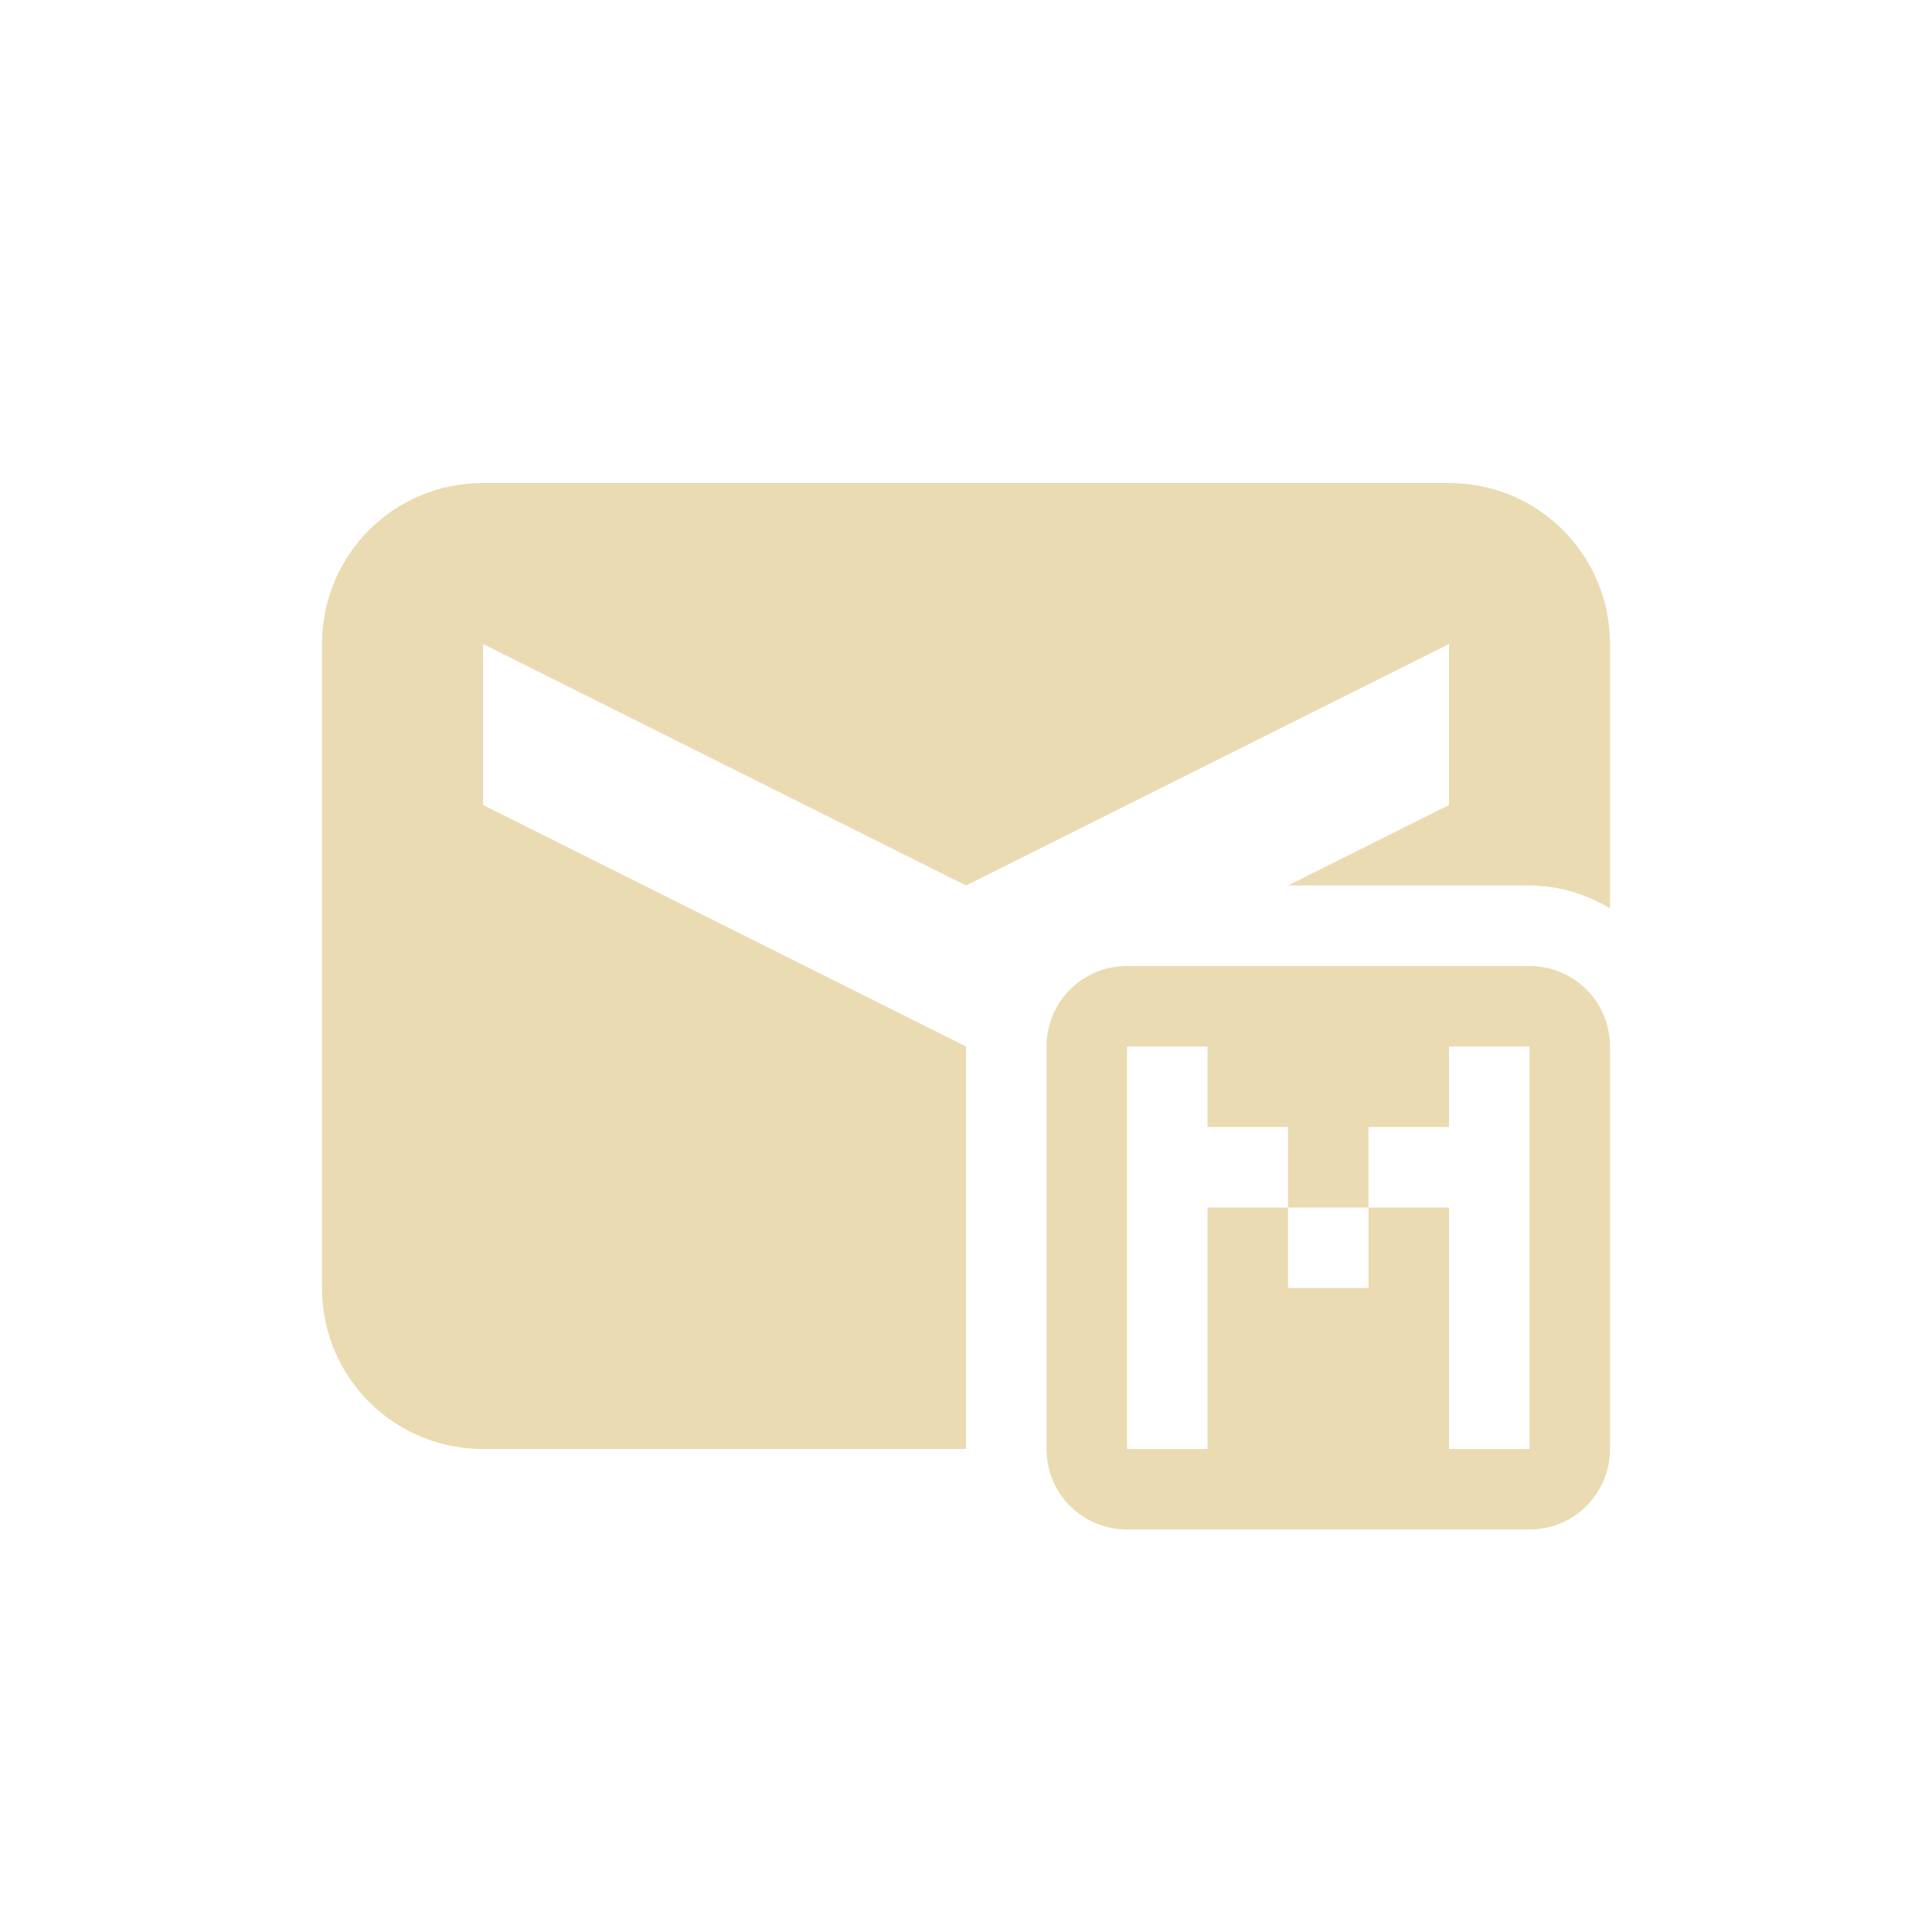
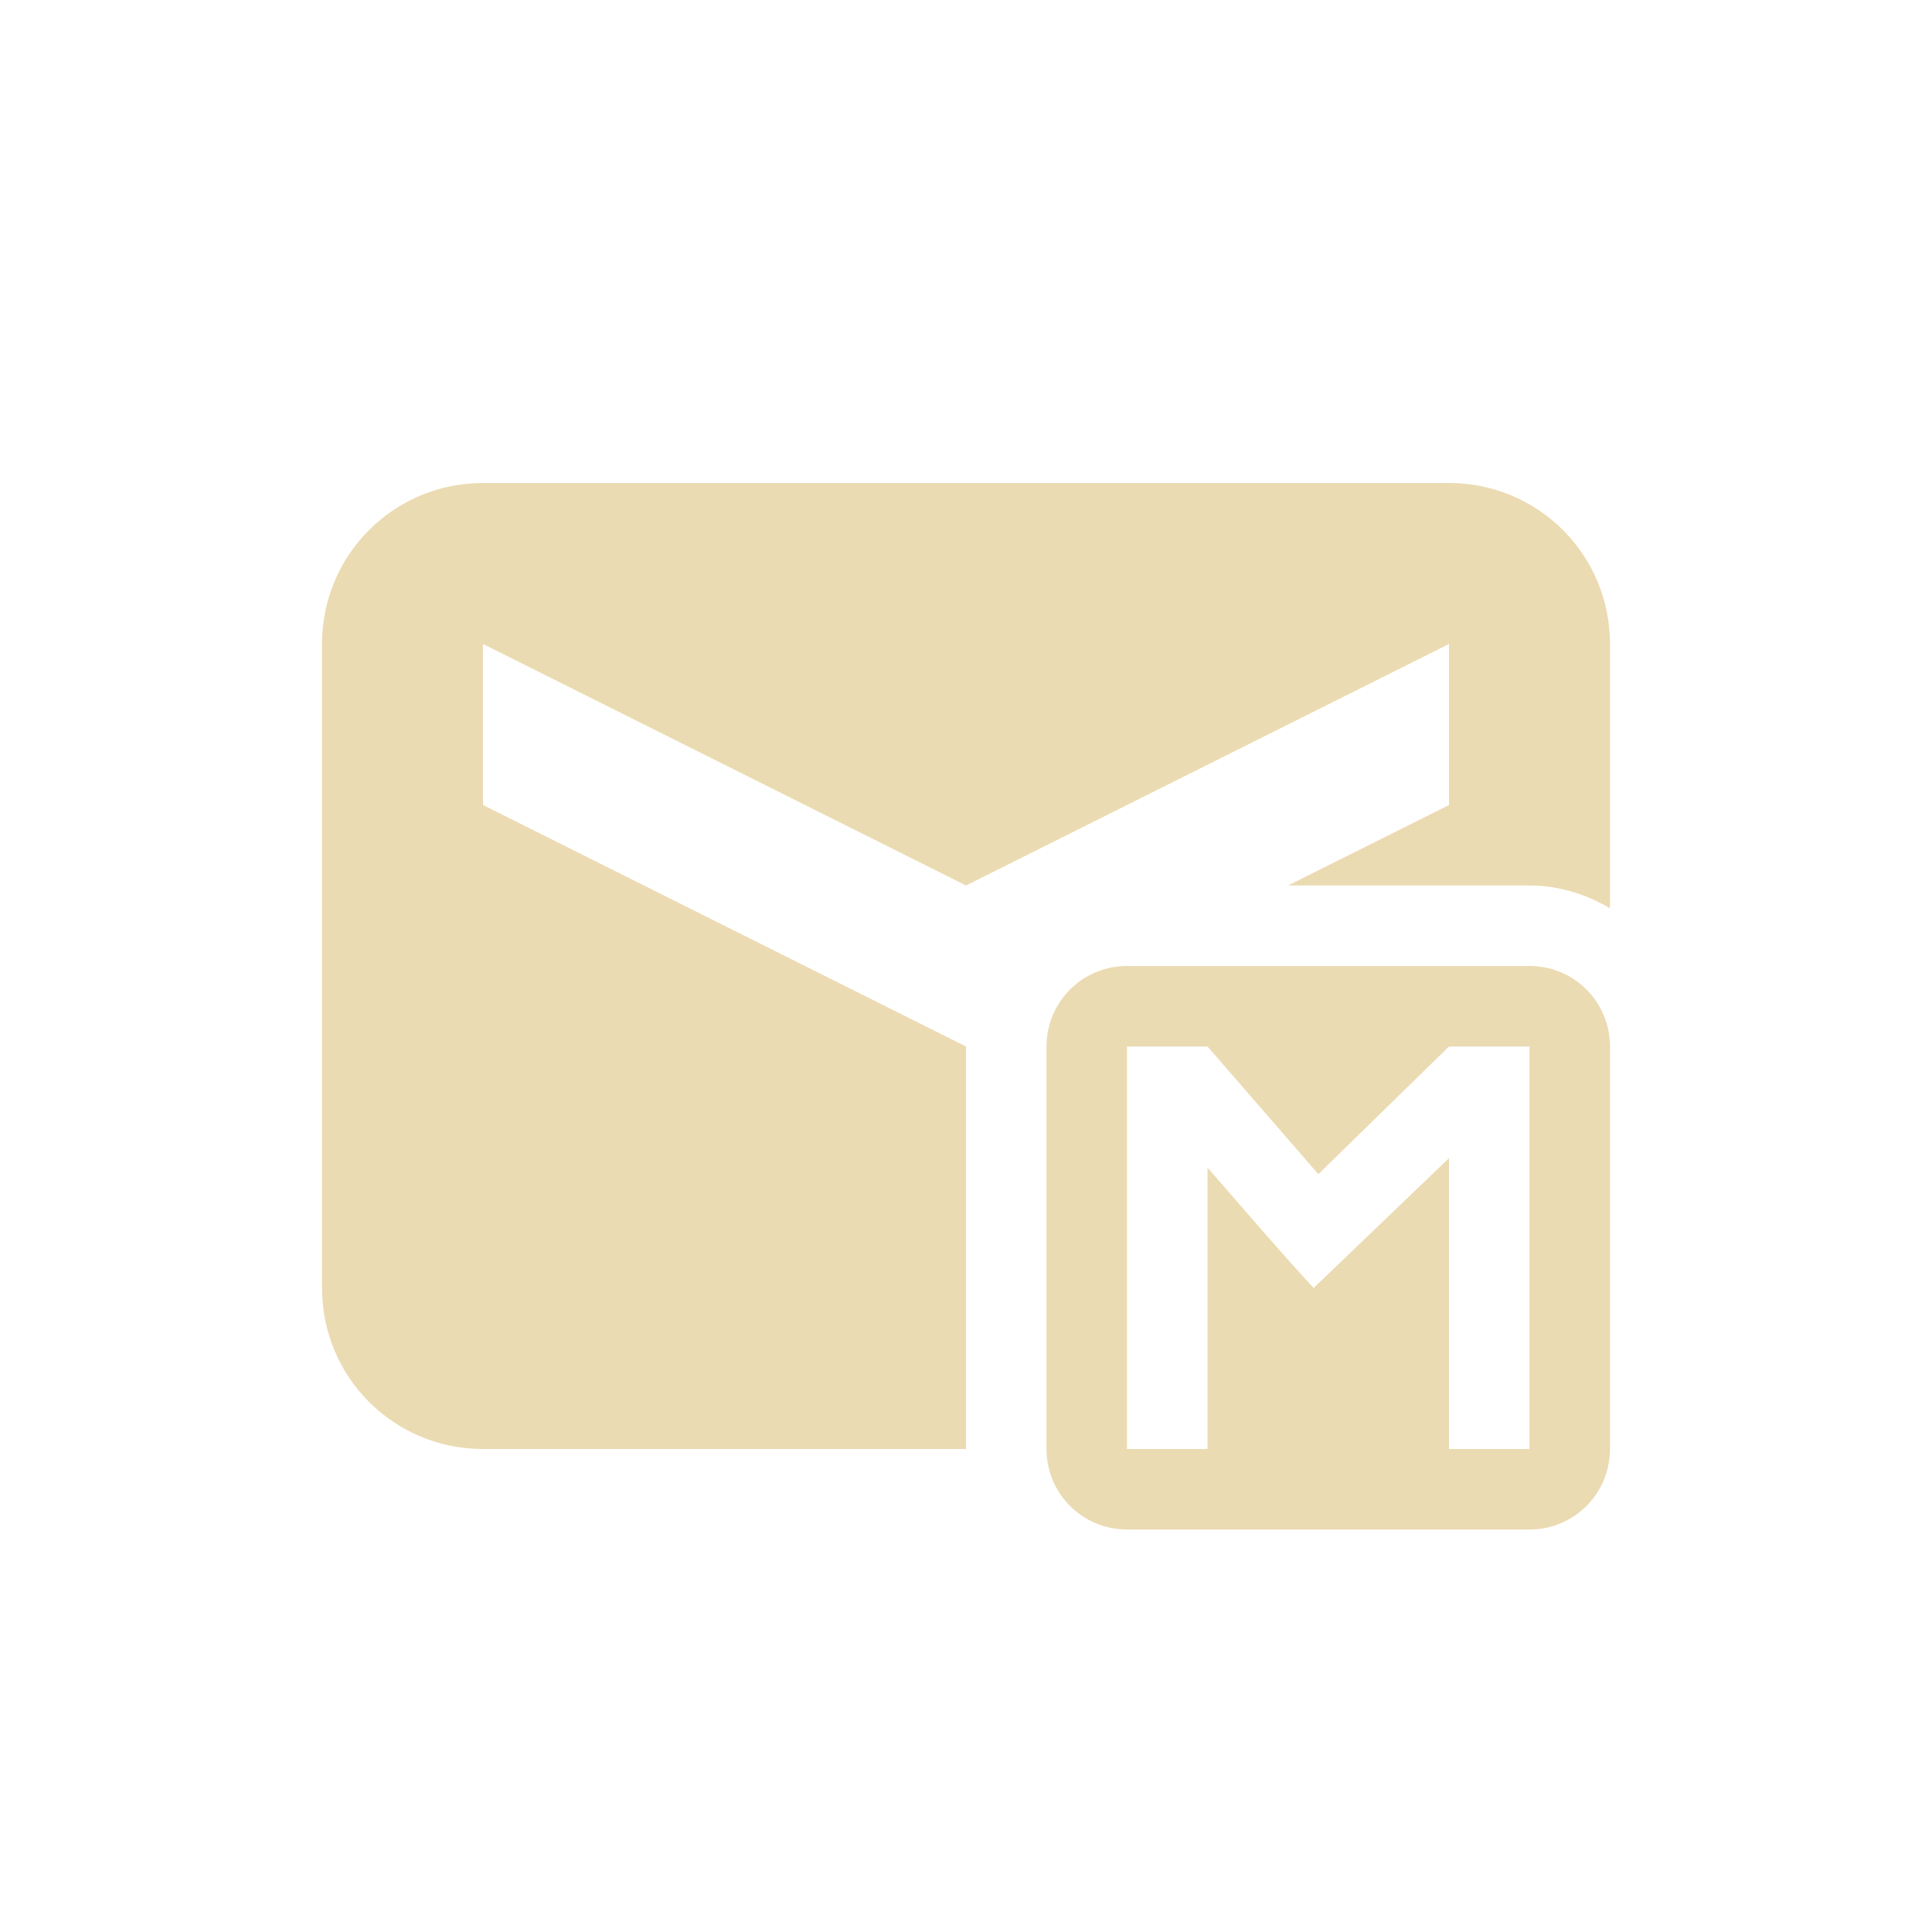
<svg xmlns="http://www.w3.org/2000/svg" width="24" height="24" version="1.1" viewBox="0 0 24 24">
  <defs>
-     <style id="current-color-scheme" type="text/css">
-    .ColorScheme-Text { color:#ebdbb2; } .ColorScheme-Highlight { color:#458588; }
-   </style>
+     <style type="text/css">.ColorScheme-Text { color:#ebdbb2; } .ColorScheme-Highlight { color:#458588; }</style>
  </defs>
-   <path style="fill:currentColor" class="ColorScheme-Text" d="M 6,6 C 4.892,6 4,6.892 4,8 l 0,8 c 0,1.108 0.892,2 2,2 l 6,0 0,-5 -6,-3 0,-2 6,3 6,-3 0,2 -2,1 3,0 c 0.364,0 0.703,0.108 1,0.283 L 20,8 C 20,6.892 19.108,6 18,6 L 6,6 Z m 8,6 c -0.554,0 -1,0.446 -1,1 l 0,5 c 0,0.554 0.446,1 1,1 l 5,0 c 0.554,0 1,-0.446 1,-1 l 0,-5 c 0,-0.554 -0.446,-1 -1,-1 l -5,0 z m 0,1 1,0 0,1 1,0 0,1 1,0 0,-1 1,0 0,-1 1,0 0,5 -1,0 0,-3 -1,0 0,1 -1,0 0,-1 -1,0 0,3 -1,0 0,-5 z" />
-   <path style="fill:none" d="m 10,16 c -0.554,0 -1,0.446 -1,1 l 0,5 c 0,0.554 0.446,1 1,1 l 5,0 c 0.554,0 1,-0.446 1,-1 l 0,-5 c 0,-0.554 -0.446,-1 -1,-1 l -5,0 z M 10,17 l 1,0 0,1 1,0 0,1 1,0 0,-1 1,0 0,-1 1,0 0,5 -1,0 0,-3 -1,0 0,1 -1,0 0,-1 -1,0 0,3 -1,0 0,-5 z" />
+   <path class="ColorScheme-Text" d="m6 6c-1.108 0-2 0.892-2 2v8c0 1.108 0.892 2 2 2h6v-5l-6-3v-2l6 3 6-3v2l-2 1h3c0.364 0 0.704 0.108 1 0.283v-3.283c0-1.108-0.892-2-2-2zm8 6c-0.554 0-1 0.446-1 1v5c0 0.554 0.446 1 1 1h5c0.554 0 1-0.446 1-1v-5c0-0.554-0.446-1-1-1zm0 1h1l1.377 1.586 1.623-1.586h1v5h-1v-3.613l-1.682 1.613c-0.44-0.477-0.879-0.992-1.318-1.496v3.496h-1z" fill="currentColor" />
</svg>
